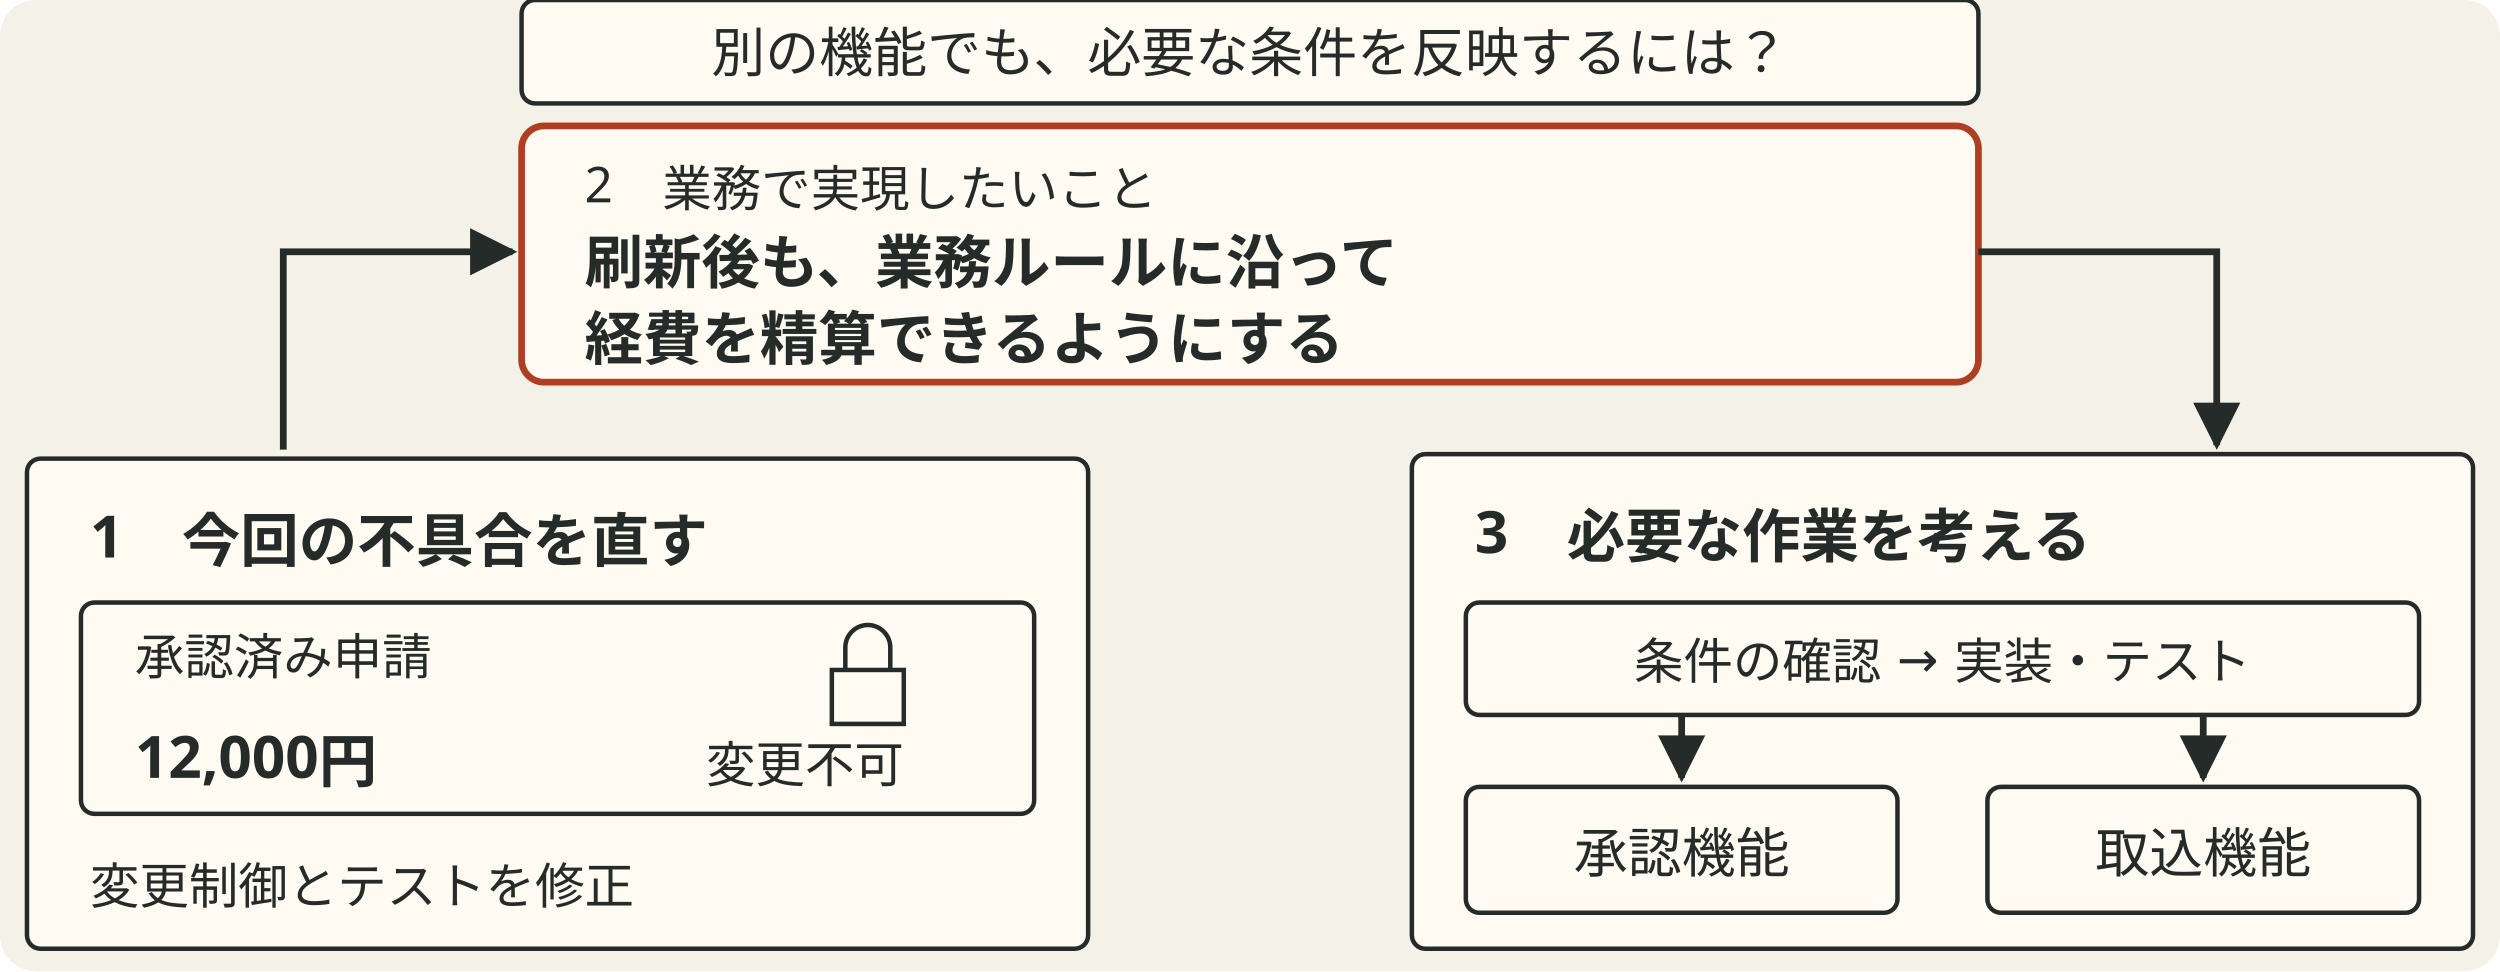
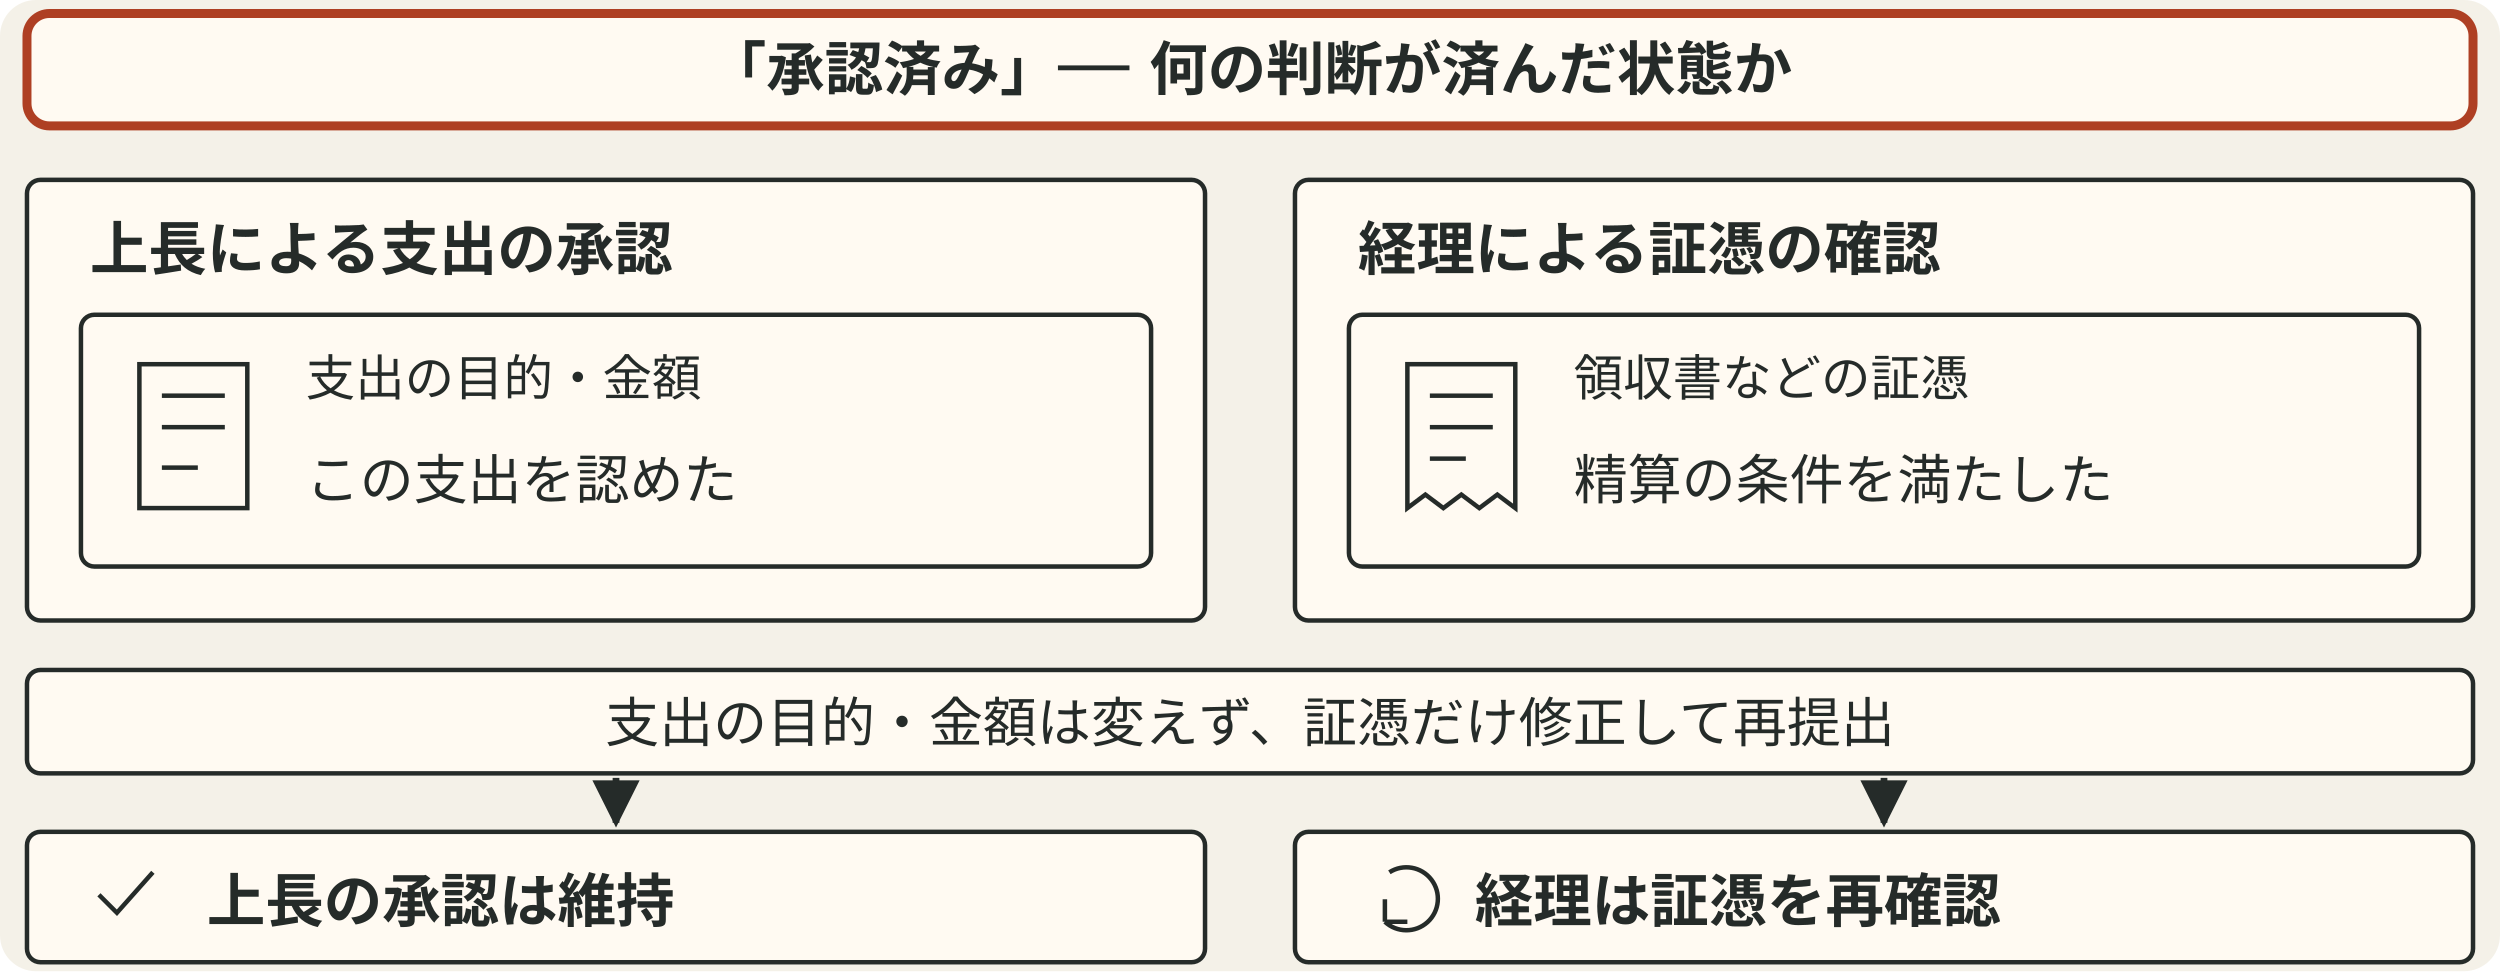
- <svg xmlns="http://www.w3.org/2000/svg" viewBox="0 0 556 216" style="min-width:420px" role="img" aria-label="今回の不具合修正から、この案件で実現したい、刷新後も業務ルールに沿って経費を精算できるという目的を確かめ、目的に必要な具体的な作業へ戻る。目的の大きさは実現したいことに合わせて考える">
+ <svg xmlns="http://www.w3.org/2000/svg" viewBox="0 0 556 216" style="min-width:420px" role="img" aria-label="承認済みという言葉の意味を上長と経理の判断に分ける。上長は支出の目的と金額を承認し、経理は証憑が精算条件を満たすか確認する。目的と金額を変えず証憑だけ修正して再提出する場合、上長承認は維持し、経理は証憑を確認し直す。">
  <defs data-dsvg="marker">
-     <marker id="dsvg-9cd78e1e-arrow-252b29" viewBox="0 0 10 10" refX="9" refY="5" markerWidth="7" markerHeight="7" orient="auto-start-reverse">
+     <marker id="dsvg-d05a6caf-arrow-252b29" viewBox="0 0 10 10" refX="9" refY="5" markerWidth="7" markerHeight="7" orient="auto-start-reverse">
      <path d="M0,0 L10,5 L0,10 z" fill="#252b29" />
    </marker>
  </defs>
  <rect data-dsvg="canvas" class="canvas" x="0.0" y="0.0" width="556.0" height="216.0" fill="#f4f1e8" rx="8" />
-   <rect class="badge" x="116" y="0" width="324" height="23" fill="#fffaf2" stroke="#252b29" stroke-width="1" rx="3" />
-   <text class="label" x="278" y="16" text-anchor="middle" font-family="Noto Sans JP, Hiragino Kaku Gothic ProN, sans-serif" font-size="12" fill="#252b29">別の機能でも、必要な条件を反映するには？</text>
-   <rect class="box" x="116" y="28" width="324" height="57" fill="#fffaf2" stroke="#ae3f23" stroke-width="1.5" rx="5" />
-   <text class="note" x="130" y="45" font-family="Noto Sans JP, Hiragino Kaku Gothic ProN, sans-serif" font-size="11" fill="#252b29">2　業務で実現したいこと</text>
-   <text class="title" x="130" y="63" font-family="Noto Sans JP, Hiragino Kaku Gothic ProN, sans-serif" font-size="13" font-weight="700" fill="#252b29">刷新後も、業務ルールに沿って</text>
-   <text class="title" x="130" y="80" font-family="Noto Sans JP, Hiragino Kaku Gothic ProN, sans-serif" font-size="13" font-weight="700" fill="#252b29">経費を精算できるようにする</text>
-   <path class="flow" d="M63 100 V56 H114" fill="none" stroke="#252b29" stroke-width="1.5" marker-end="url(#dsvg-9cd78e1e-arrow-252b29)" />
-   <path class="flow" d="M440 56 H493 V99" fill="none" stroke="#252b29" stroke-width="1.5" marker-end="url(#dsvg-9cd78e1e-arrow-252b29)" />
-   <rect class="field" x="6" y="102" width="236" height="109" fill="#fffaf2" stroke="#252b29" stroke-width="1" rx="3" />
-   <text class="title" x="20" y="124" font-family="Noto Sans JP, Hiragino Kaku Gothic ProN, sans-serif" font-size="13" font-weight="700" fill="#252b29">1　今回の不具合を直す</text>
-   <rect class="badge" x="18" y="134" width="212" height="47" fill="#fffaf2" stroke="#252b29" stroke-width="1" rx="3" />
-   <text class="note" x="30" y="150" font-family="Noto Sans JP, Hiragino Kaku Gothic ProN, sans-serif" font-size="11" fill="#252b29">承認済み申請</text>
-   <text class="title" x="30" y="173" font-family="Noto Sans JP, Hiragino Kaku Gothic ProN, sans-serif" font-size="13" font-weight="700" fill="#252b29">12,000円</text>
-   <path class="link" d="M188 149 v-5 a5 5 0 0 1 10 0 v5 M185 149 h16 v12 h-16 z" fill="none" stroke="#252b29" stroke-width="1" />
-   <text class="note" x="157" y="174" font-family="Noto Sans JP, Hiragino Kaku Gothic ProN, sans-serif" font-size="11" fill="#252b29">変更不可</text>
-   <text class="note" x="20" y="201" font-family="Noto Sans JP, Hiragino Kaku Gothic ProN, sans-serif" font-size="11" fill="#252b29">変更制御とテストを修正</text>
-   <rect class="field" x="314" y="101" width="236" height="110" fill="#fffaf2" stroke="#252b29" stroke-width="1" rx="3" />
-   <text class="title" x="328" y="123" font-family="Noto Sans JP, Hiragino Kaku Gothic ProN, sans-serif" font-size="13" font-weight="700" fill="#252b29">3　必要な作業を考える</text>
-   <rect class="badge" x="326" y="134" width="212" height="25" fill="#fffaf2" stroke="#252b29" stroke-width="1" rx="3" />
-   <text class="note" x="432" y="151" text-anchor="middle" font-family="Noto Sans JP, Hiragino Kaku Gothic ProN, sans-serif" font-size="11" fill="#252b29">条件の確認 → 実装・テスト</text>
-   <path class="flow" d="M374 159 V173" fill="none" stroke="#252b29" stroke-width="1.5" marker-end="url(#dsvg-9cd78e1e-arrow-252b29)" />
-   <path class="flow" d="M490 159 V173" fill="none" stroke="#252b29" stroke-width="1.5" marker-end="url(#dsvg-9cd78e1e-arrow-252b29)" />
-   <rect class="badge" x="326" y="175" width="96" height="28" fill="#fffaf2" stroke="#252b29" stroke-width="1" rx="3" />
-   <text class="label" x="374" y="194" text-anchor="middle" font-family="Noto Sans JP, Hiragino Kaku Gothic ProN, sans-serif" font-size="12" fill="#252b29">承認機能</text>
-   <rect class="badge" x="442" y="175" width="96" height="28" fill="#fffaf2" stroke="#252b29" stroke-width="1" rx="3" />
-   <text class="label" x="490" y="194" text-anchor="middle" font-family="Noto Sans JP, Hiragino Kaku Gothic ProN, sans-serif" font-size="12" fill="#252b29">取込機能</text>
+   <rect class="box focus" x="6" y="3" width="544" height="25" fill="#fffaf2" stroke="#ae3f23" stroke-width="2" rx="5" />
+   <text class="title" x="278" y="20" text-anchor="middle" font-family="Noto Sans JP, Hiragino Kaku Gothic ProN, sans-serif" font-size="13" font-weight="700" fill="#252b29">「承認済み」── 何の判断が済んだ状態か</text>
+   <rect class="field" x="6" y="40" width="262" height="98" fill="#fffaf2" stroke="#252b29" stroke-width="1" rx="3" />
+   <text class="title" x="20" y="60" font-family="Noto Sans JP, Hiragino Kaku Gothic ProN, sans-serif" font-size="13" font-weight="700" fill="#252b29">上長による支出の承認</text>
+   <rect class="badge" x="18" y="70" width="238" height="56" fill="#fffaf2" stroke="#252b29" stroke-width="1" rx="3" />
+   <path class="link" d="M31 81 h24 v32 h-24 z M36 88 h14 M36 95 h14 M36 104 h8" fill="none" stroke="#252b29" stroke-width="1" />
+   <text class="note" x="68" y="88" font-family="Noto Sans JP, Hiragino Kaku Gothic ProN, sans-serif" font-size="11" fill="#252b29">支出の目的・金額</text>
+   <text class="label" x="68" y="111" font-family="Noto Sans JP, Hiragino Kaku Gothic ProN, sans-serif" font-size="12" fill="#252b29">この支出を認めた</text>
+   <rect class="field" x="288" y="40" width="262" height="98" fill="#fffaf2" stroke="#252b29" stroke-width="1" rx="3" />
+   <text class="title" x="302" y="60" font-family="Noto Sans JP, Hiragino Kaku Gothic ProN, sans-serif" font-size="13" font-weight="700" fill="#252b29">経理による証憑の確認</text>
+   <rect class="badge" x="300" y="70" width="238" height="56" fill="#fffaf2" stroke="#252b29" stroke-width="1" rx="3" />
+   <path class="link" d="M313 81 h24 v32 l-4 -3 -4 3 -4 -3 -4 3 -4 -3 -4 3 z M318 88 h14 M318 95 h14 M318 102 h8" fill="none" stroke="#252b29" stroke-width="1" />
+   <text class="note" x="350" y="88" font-family="Noto Sans JP, Hiragino Kaku Gothic ProN, sans-serif" font-size="11" fill="#252b29">領収書などの証憑</text>
+   <text class="label" x="350" y="111" font-family="Noto Sans JP, Hiragino Kaku Gothic ProN, sans-serif" font-size="12" fill="#252b29">精算の条件を満たした</text>
+   <rect class="badge" x="6" y="149" width="544" height="23" fill="#fffaf2" stroke="#252b29" stroke-width="1" rx="3" />
+   <text class="label" x="278" y="165" text-anchor="middle" font-family="Noto Sans JP, Hiragino Kaku Gothic ProN, sans-serif" font-size="12" fill="#252b29">支出の目的・金額は変えず、証憑だけ修正して再提出</text>
+   <path class="flow" d="M137 173 V183" fill="none" stroke="#252b29" stroke-width="1.5" marker-end="url(#dsvg-d05a6caf-arrow-252b29)" />
+   <path class="flow" d="M419 173 V183" fill="none" stroke="#252b29" stroke-width="1.5" marker-end="url(#dsvg-d05a6caf-arrow-252b29)" />
+   <rect class="badge" x="6" y="185" width="262" height="29" fill="#fffaf2" stroke="#252b29" stroke-width="1" rx="3" />
+   <path class="link" d="M22 199 l4 4 8 -9" fill="none" stroke="#252b29" stroke-width="1" />
+   <text class="title" x="46" y="205" font-family="Noto Sans JP, Hiragino Kaku Gothic ProN, sans-serif" font-size="13" font-weight="700" fill="#252b29">上長の承認は維持</text>
+   <rect class="badge" x="288" y="185" width="262" height="29" fill="#fffaf2" stroke="#252b29" stroke-width="1" rx="3" />
+   <path class="link" d="M309 194 a7 7 0 1 1 -1 11 M308 205 h5 M308 205 v-5" fill="none" stroke="#252b29" stroke-width="1" />
+   <text class="title" x="328" y="205" font-family="Noto Sans JP, Hiragino Kaku Gothic ProN, sans-serif" font-size="13" font-weight="700" fill="#252b29">経理は証憑を再確認</text>
</svg>
